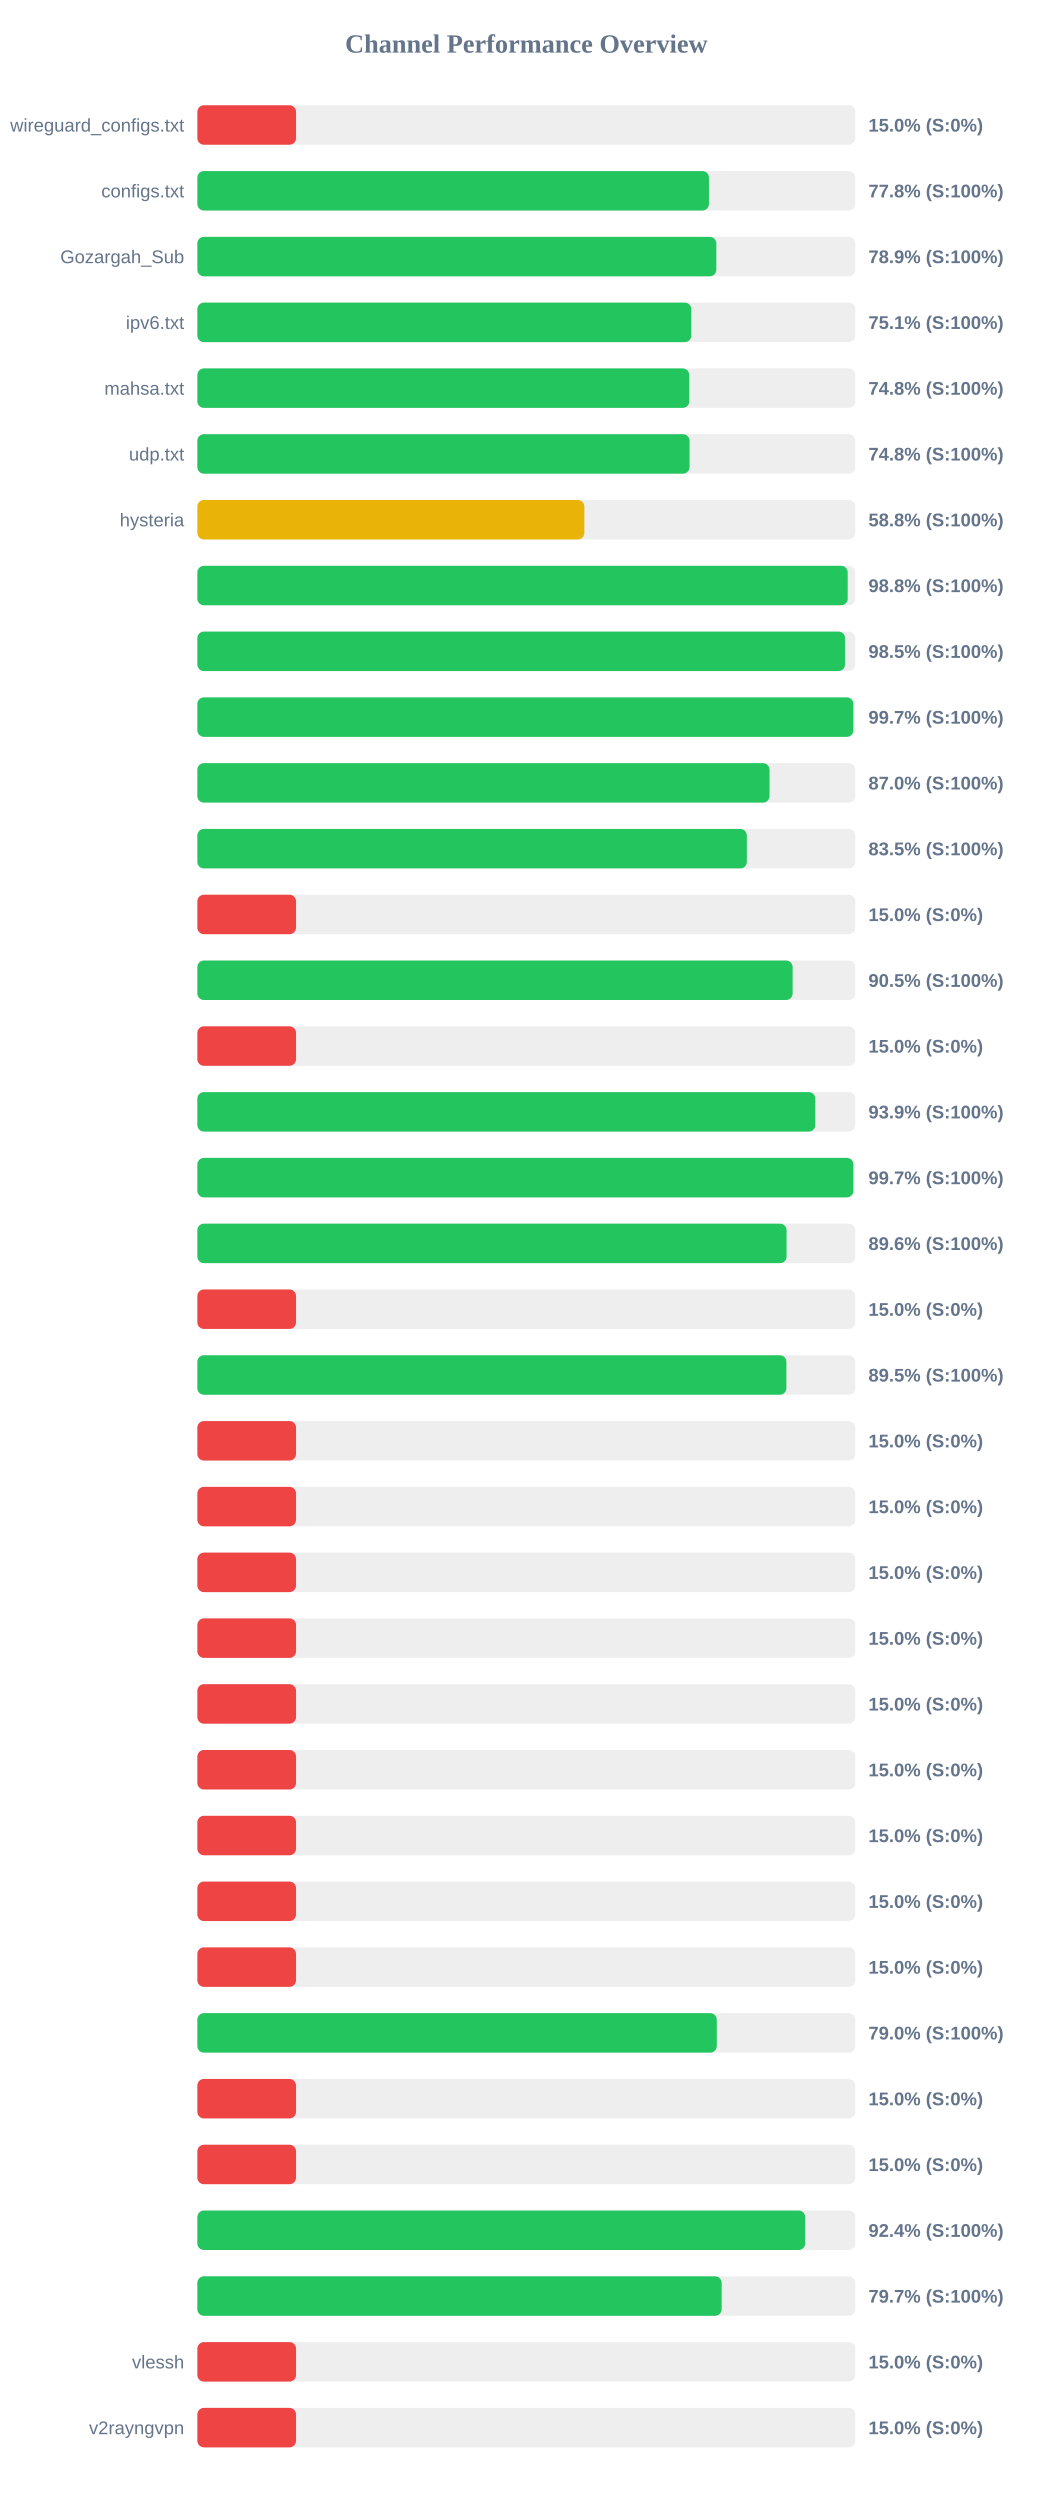
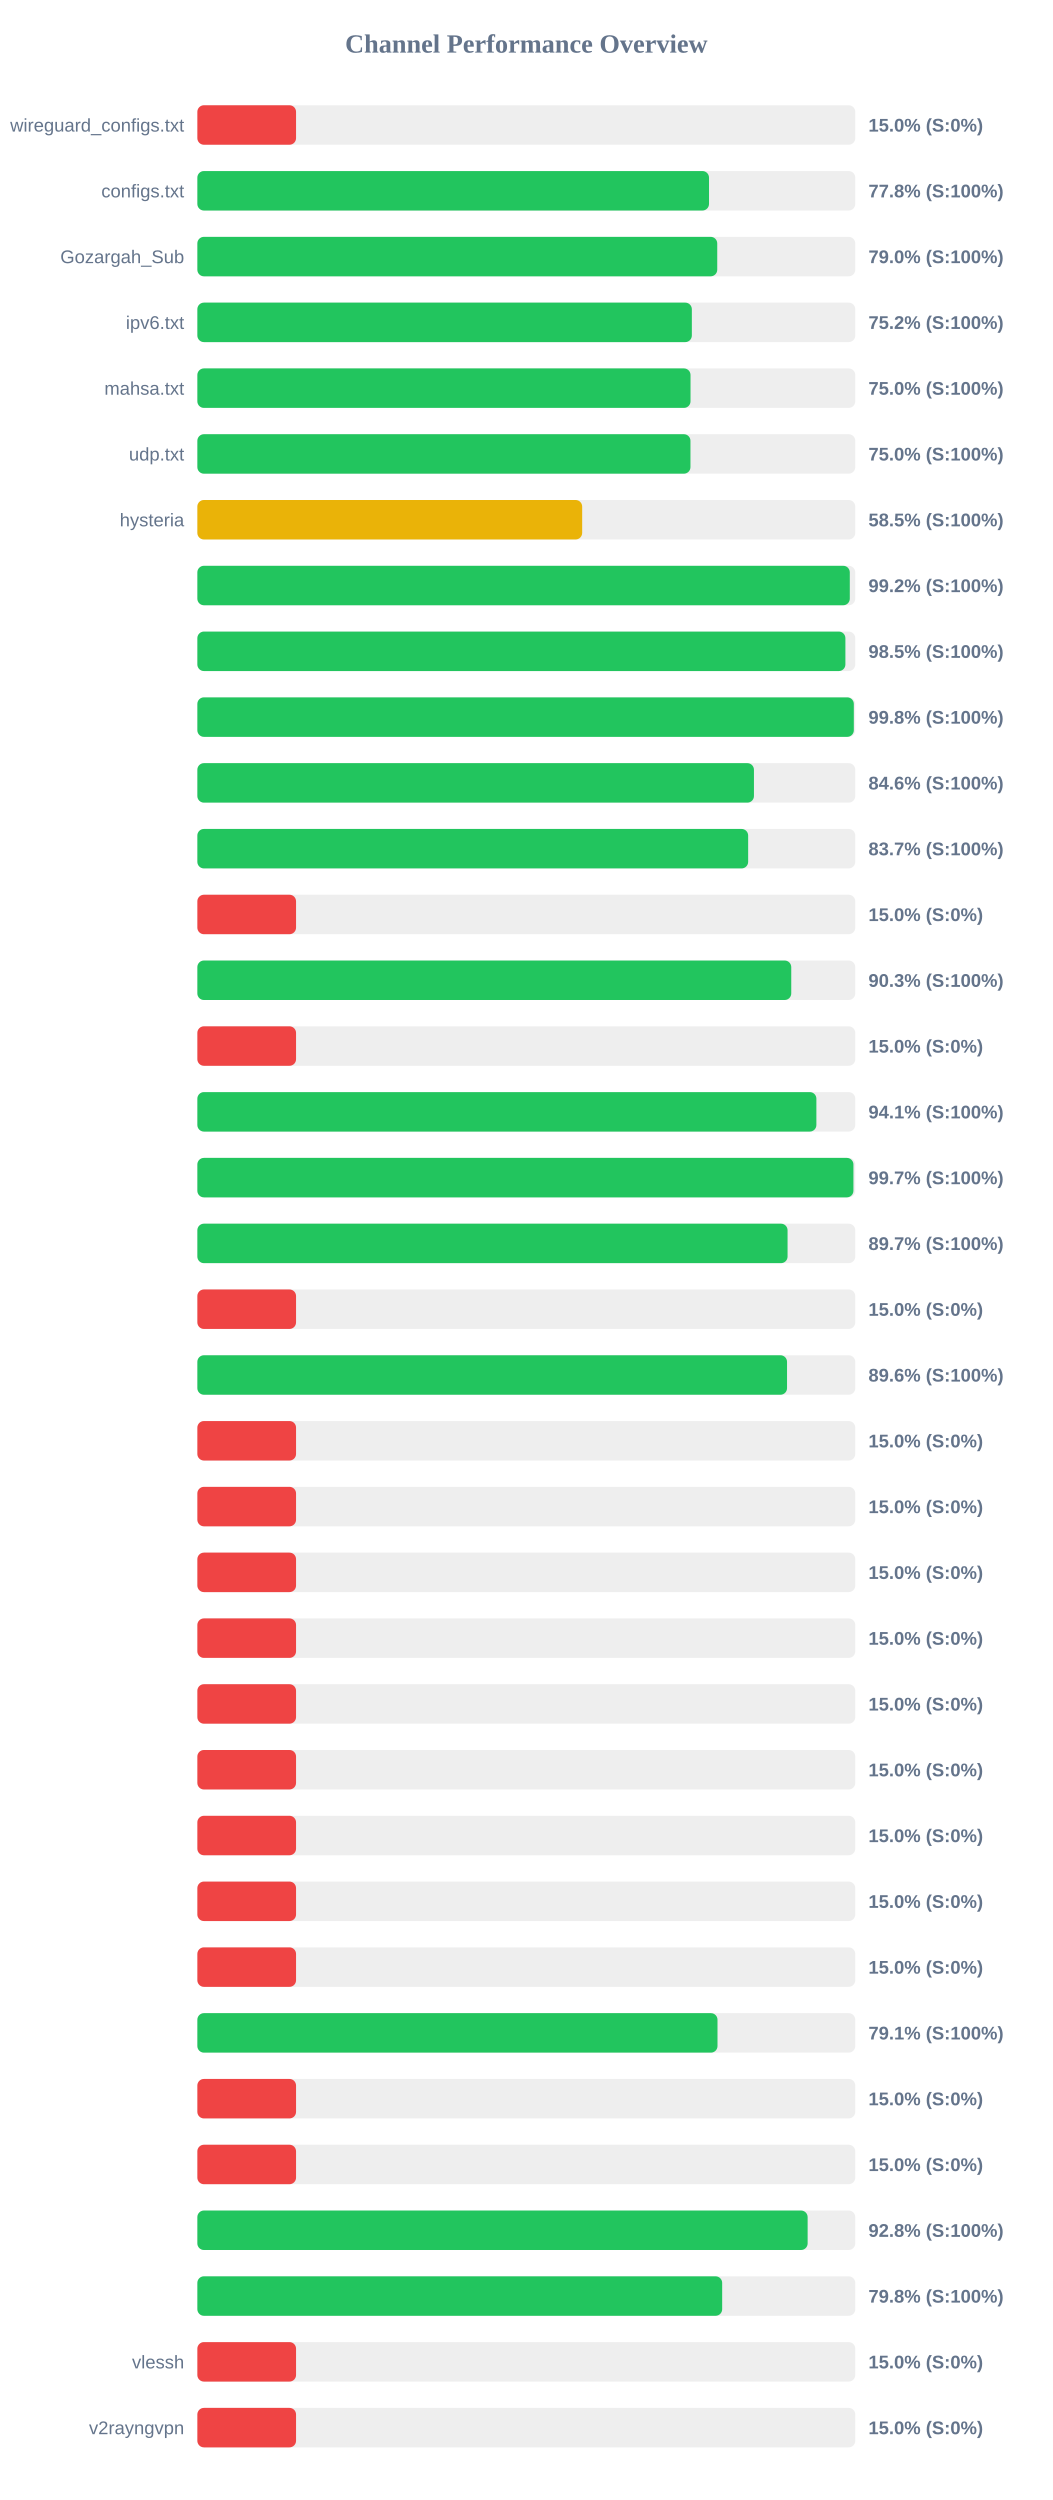
<svg xmlns="http://www.w3.org/2000/svg" width="800" height="1900" version="1.1">
  <style>
        .row { font: 14px Arial; fill: #64748b; }
        .score { font: bold 14px Arial; fill: #64748b; }
    </style>
  <text x="400" y="40" text-anchor="middle" font-size="20px" font-weight="bold" fill="#64748b">Channel Performance Overview</text>
  <rect x="150" y="80" width="500" height="30" fill="#eee" rx="5" />
  <rect x="150" y="80" width="75.0" height="30" fill="#ef4444" rx="5" />
  <text x="140" y="100" text-anchor="end" class="row">wireguard_configs.txt</text>
  <text x="660" y="100" text-anchor="start" class="score">15.0% (S:0%)</text>
  <rect x="150" y="130" width="500" height="30" fill="#eee" rx="5" />
-   <rect x="150" y="130" width="388.8" height="30" fill="#22c55e" rx="5" />
+   <rect x="150" y="130" width="388.85" height="30" fill="#22c55e" rx="5" />
  <text x="140" y="150" text-anchor="end" class="row">configs.txt</text>
  <text x="660" y="150" text-anchor="start" class="score">77.8% (S:100%)</text>
  <rect x="150" y="180" width="500" height="30" fill="#eee" rx="5" />
-   <rect x="150" y="180" width="394.4" height="30" fill="#22c55e" rx="5" />
+   <rect x="150" y="180" width="395.1" height="30" fill="#22c55e" rx="5" />
  <text x="140" y="200" text-anchor="end" class="row">Gozargah_Sub</text>
-   <text x="660" y="200" text-anchor="start" class="score">78.9% (S:100%)</text>
+   <text x="660" y="200" text-anchor="start" class="score">79.0% (S:100%)</text>
  <rect x="150" y="230" width="500" height="30" fill="#eee" rx="5" />
-   <rect x="150" y="230" width="375.4" height="30" fill="#22c55e" rx="5" />
+   <rect x="150" y="230" width="375.8" height="30" fill="#22c55e" rx="5" />
  <text x="140" y="250" text-anchor="end" class="row">ipv6.txt</text>
-   <text x="660" y="250" text-anchor="start" class="score">75.1% (S:100%)</text>
+   <text x="660" y="250" text-anchor="start" class="score">75.2% (S:100%)</text>
  <rect x="150" y="280" width="500" height="30" fill="#eee" rx="5" />
-   <rect x="150" y="280" width="373.85" height="30" fill="#22c55e" rx="5" />
+   <rect x="150" y="280" width="374.8" height="30" fill="#22c55e" rx="5" />
  <text x="140" y="300" text-anchor="end" class="row">mahsa.txt</text>
-   <text x="660" y="300" text-anchor="start" class="score">74.8% (S:100%)</text>
+   <text x="660" y="300" text-anchor="start" class="score">75.0% (S:100%)</text>
  <rect x="150" y="330" width="500" height="30" fill="#eee" rx="5" />
-   <rect x="150" y="330" width="374.05" height="30" fill="#22c55e" rx="5" />
+   <rect x="150" y="330" width="374.75" height="30" fill="#22c55e" rx="5" />
  <text x="140" y="350" text-anchor="end" class="row">udp.txt</text>
-   <text x="660" y="350" text-anchor="start" class="score">74.8% (S:100%)</text>
+   <text x="660" y="350" text-anchor="start" class="score">75.0% (S:100%)</text>
  <rect x="150" y="380" width="500" height="30" fill="#eee" rx="5" />
-   <rect x="150" y="380" width="294.1" height="30" fill="#eab308" rx="5" />
+   <rect x="150" y="380" width="292.45" height="30" fill="#eab308" rx="5" />
  <text x="140" y="400" text-anchor="end" class="row">hysteria</text>
-   <text x="660" y="400" text-anchor="start" class="score">58.8% (S:100%)</text>
+   <text x="660" y="400" text-anchor="start" class="score">58.5% (S:100%)</text>
  <rect x="150" y="430" width="500" height="30" fill="#eee" rx="5" />
-   <rect x="150" y="430" width="494.25" height="30" fill="#22c55e" rx="5" />
+   <rect x="150" y="430" width="495.85" height="30" fill="#22c55e" rx="5" />
  <text x="140" y="450" text-anchor="end" class="row" />
-   <text x="660" y="450" text-anchor="start" class="score">98.8% (S:100%)</text>
+   <text x="660" y="450" text-anchor="start" class="score">99.2% (S:100%)</text>
  <rect x="150" y="480" width="500" height="30" fill="#eee" rx="5" />
-   <rect x="150" y="480" width="492.25" height="30" fill="#22c55e" rx="5" />
+   <rect x="150" y="480" width="492.5" height="30" fill="#22c55e" rx="5" />
  <text x="140" y="500" text-anchor="end" class="row" />
  <text x="660" y="500" text-anchor="start" class="score">98.5% (S:100%)</text>
  <rect x="150" y="530" width="500" height="30" fill="#eee" rx="5" />
-   <rect x="150" y="530" width="498.55" height="30" fill="#22c55e" rx="5" />
+   <rect x="150" y="530" width="498.9" height="30" fill="#22c55e" rx="5" />
  <text x="140" y="550" text-anchor="end" class="row" />
-   <text x="660" y="550" text-anchor="start" class="score">99.7% (S:100%)</text>
+   <text x="660" y="550" text-anchor="start" class="score">99.8% (S:100%)</text>
  <rect x="150" y="580" width="500" height="30" fill="#eee" rx="5" />
-   <rect x="150" y="580" width="434.85" height="30" fill="#22c55e" rx="5" />
+   <rect x="150" y="580" width="423.0" height="30" fill="#22c55e" rx="5" />
  <text x="140" y="600" text-anchor="end" class="row" />
-   <text x="660" y="600" text-anchor="start" class="score">87.0% (S:100%)</text>
+   <text x="660" y="600" text-anchor="start" class="score">84.6% (S:100%)</text>
  <rect x="150" y="630" width="500" height="30" fill="#eee" rx="5" />
-   <rect x="150" y="630" width="417.6" height="30" fill="#22c55e" rx="5" />
+   <rect x="150" y="630" width="418.6" height="30" fill="#22c55e" rx="5" />
  <text x="140" y="650" text-anchor="end" class="row" />
-   <text x="660" y="650" text-anchor="start" class="score">83.5% (S:100%)</text>
+   <text x="660" y="650" text-anchor="start" class="score">83.7% (S:100%)</text>
  <rect x="150" y="680" width="500" height="30" fill="#eee" rx="5" />
  <rect x="150" y="680" width="75.0" height="30" fill="#ef4444" rx="5" />
  <text x="140" y="700" text-anchor="end" class="row" />
  <text x="660" y="700" text-anchor="start" class="score">15.0% (S:0%)</text>
  <rect x="150" y="730" width="500" height="30" fill="#eee" rx="5" />
-   <rect x="150" y="730" width="452.4" height="30" fill="#22c55e" rx="5" />
+   <rect x="150" y="730" width="451.35" height="30" fill="#22c55e" rx="5" />
  <text x="140" y="750" text-anchor="end" class="row" />
-   <text x="660" y="750" text-anchor="start" class="score">90.5% (S:100%)</text>
+   <text x="660" y="750" text-anchor="start" class="score">90.3% (S:100%)</text>
  <rect x="150" y="780" width="500" height="30" fill="#eee" rx="5" />
  <rect x="150" y="780" width="75.0" height="30" fill="#ef4444" rx="5" />
  <text x="140" y="800" text-anchor="end" class="row" />
  <text x="660" y="800" text-anchor="start" class="score">15.0% (S:0%)</text>
  <rect x="150" y="830" width="500" height="30" fill="#eee" rx="5" />
-   <rect x="150" y="830" width="469.65" height="30" fill="#22c55e" rx="5" />
+   <rect x="150" y="830" width="470.45" height="30" fill="#22c55e" rx="5" />
  <text x="140" y="850" text-anchor="end" class="row" />
-   <text x="660" y="850" text-anchor="start" class="score">93.9% (S:100%)</text>
+   <text x="660" y="850" text-anchor="start" class="score">94.1% (S:100%)</text>
  <rect x="150" y="880" width="500" height="30" fill="#eee" rx="5" />
-   <rect x="150" y="880" width="498.55" height="30" fill="#22c55e" rx="5" />
+   <rect x="150" y="880" width="498.6" height="30" fill="#22c55e" rx="5" />
  <text x="140" y="900" text-anchor="end" class="row" />
  <text x="660" y="900" text-anchor="start" class="score">99.7% (S:100%)</text>
  <rect x="150" y="930" width="500" height="30" fill="#eee" rx="5" />
-   <rect x="150" y="930" width="447.8" height="30" fill="#22c55e" rx="5" />
+   <rect x="150" y="930" width="448.55" height="30" fill="#22c55e" rx="5" />
  <text x="140" y="950" text-anchor="end" class="row" />
-   <text x="660" y="950" text-anchor="start" class="score">89.6% (S:100%)</text>
+   <text x="660" y="950" text-anchor="start" class="score">89.7% (S:100%)</text>
  <rect x="150" y="980" width="500" height="30" fill="#eee" rx="5" />
  <rect x="150" y="980" width="75.0" height="30" fill="#ef4444" rx="5" />
  <text x="140" y="1000" text-anchor="end" class="row" />
  <text x="660" y="1000" text-anchor="start" class="score">15.0% (S:0%)</text>
  <rect x="150" y="1030" width="500" height="30" fill="#eee" rx="5" />
-   <rect x="150" y="1030" width="447.65" height="30" fill="#22c55e" rx="5" />
+   <rect x="150" y="1030" width="448.15" height="30" fill="#22c55e" rx="5" />
  <text x="140" y="1050" text-anchor="end" class="row" />
-   <text x="660" y="1050" text-anchor="start" class="score">89.5% (S:100%)</text>
+   <text x="660" y="1050" text-anchor="start" class="score">89.6% (S:100%)</text>
  <rect x="150" y="1080" width="500" height="30" fill="#eee" rx="5" />
  <rect x="150" y="1080" width="75.0" height="30" fill="#ef4444" rx="5" />
  <text x="140" y="1100" text-anchor="end" class="row" />
  <text x="660" y="1100" text-anchor="start" class="score">15.0% (S:0%)</text>
  <rect x="150" y="1130" width="500" height="30" fill="#eee" rx="5" />
  <rect x="150" y="1130" width="75.0" height="30" fill="#ef4444" rx="5" />
  <text x="140" y="1150" text-anchor="end" class="row" />
  <text x="660" y="1150" text-anchor="start" class="score">15.0% (S:0%)</text>
  <rect x="150" y="1180" width="500" height="30" fill="#eee" rx="5" />
  <rect x="150" y="1180" width="75.0" height="30" fill="#ef4444" rx="5" />
  <text x="140" y="1200" text-anchor="end" class="row" />
  <text x="660" y="1200" text-anchor="start" class="score">15.0% (S:0%)</text>
  <rect x="150" y="1230" width="500" height="30" fill="#eee" rx="5" />
  <rect x="150" y="1230" width="75.0" height="30" fill="#ef4444" rx="5" />
  <text x="140" y="1250" text-anchor="end" class="row" />
  <text x="660" y="1250" text-anchor="start" class="score">15.0% (S:0%)</text>
  <rect x="150" y="1280" width="500" height="30" fill="#eee" rx="5" />
  <rect x="150" y="1280" width="75.0" height="30" fill="#ef4444" rx="5" />
  <text x="140" y="1300" text-anchor="end" class="row" />
  <text x="660" y="1300" text-anchor="start" class="score">15.0% (S:0%)</text>
  <rect x="150" y="1330" width="500" height="30" fill="#eee" rx="5" />
  <rect x="150" y="1330" width="75.0" height="30" fill="#ef4444" rx="5" />
  <text x="140" y="1350" text-anchor="end" class="row" />
  <text x="660" y="1350" text-anchor="start" class="score">15.0% (S:0%)</text>
  <rect x="150" y="1380" width="500" height="30" fill="#eee" rx="5" />
  <rect x="150" y="1380" width="75.0" height="30" fill="#ef4444" rx="5" />
  <text x="140" y="1400" text-anchor="end" class="row" />
  <text x="660" y="1400" text-anchor="start" class="score">15.0% (S:0%)</text>
  <rect x="150" y="1430" width="500" height="30" fill="#eee" rx="5" />
  <rect x="150" y="1430" width="75.0" height="30" fill="#ef4444" rx="5" />
  <text x="140" y="1450" text-anchor="end" class="row" />
  <text x="660" y="1450" text-anchor="start" class="score">15.0% (S:0%)</text>
  <rect x="150" y="1480" width="500" height="30" fill="#eee" rx="5" />
  <rect x="150" y="1480" width="75.0" height="30" fill="#ef4444" rx="5" />
  <text x="140" y="1500" text-anchor="end" class="row" />
  <text x="660" y="1500" text-anchor="start" class="score">15.0% (S:0%)</text>
  <rect x="150" y="1530" width="500" height="30" fill="#eee" rx="5" />
-   <rect x="150" y="1530" width="394.75" height="30" fill="#22c55e" rx="5" />
+   <rect x="150" y="1530" width="395.3" height="30" fill="#22c55e" rx="5" />
  <text x="140" y="1550" text-anchor="end" class="row" />
-   <text x="660" y="1550" text-anchor="start" class="score">79.0% (S:100%)</text>
+   <text x="660" y="1550" text-anchor="start" class="score">79.1% (S:100%)</text>
  <rect x="150" y="1580" width="500" height="30" fill="#eee" rx="5" />
  <rect x="150" y="1580" width="75.0" height="30" fill="#ef4444" rx="5" />
  <text x="140" y="1600" text-anchor="end" class="row" />
  <text x="660" y="1600" text-anchor="start" class="score">15.0% (S:0%)</text>
  <rect x="150" y="1630" width="500" height="30" fill="#eee" rx="5" />
  <rect x="150" y="1630" width="75.0" height="30" fill="#ef4444" rx="5" />
  <text x="140" y="1650" text-anchor="end" class="row" />
  <text x="660" y="1650" text-anchor="start" class="score">15.0% (S:0%)</text>
  <rect x="150" y="1680" width="500" height="30" fill="#eee" rx="5" />
-   <rect x="150" y="1680" width="461.95" height="30" fill="#22c55e" rx="5" />
+   <rect x="150" y="1680" width="463.8" height="30" fill="#22c55e" rx="5" />
  <text x="140" y="1700" text-anchor="end" class="row" />
-   <text x="660" y="1700" text-anchor="start" class="score">92.4% (S:100%)</text>
+   <text x="660" y="1700" text-anchor="start" class="score">92.8% (S:100%)</text>
  <rect x="150" y="1730" width="500" height="30" fill="#eee" rx="5" />
-   <rect x="150" y="1730" width="398.45" height="30" fill="#22c55e" rx="5" />
+   <rect x="150" y="1730" width="398.85" height="30" fill="#22c55e" rx="5" />
  <text x="140" y="1750" text-anchor="end" class="row" />
-   <text x="660" y="1750" text-anchor="start" class="score">79.7% (S:100%)</text>
+   <text x="660" y="1750" text-anchor="start" class="score">79.8% (S:100%)</text>
  <rect x="150" y="1780" width="500" height="30" fill="#eee" rx="5" />
  <rect x="150" y="1780" width="75.0" height="30" fill="#ef4444" rx="5" />
  <text x="140" y="1800" text-anchor="end" class="row">vlessh</text>
  <text x="660" y="1800" text-anchor="start" class="score">15.0% (S:0%)</text>
  <rect x="150" y="1830" width="500" height="30" fill="#eee" rx="5" />
  <rect x="150" y="1830" width="75.0" height="30" fill="#ef4444" rx="5" />
  <text x="140" y="1850" text-anchor="end" class="row">v2rayngvpn</text>
  <text x="660" y="1850" text-anchor="start" class="score">15.0% (S:0%)</text>
</svg>
